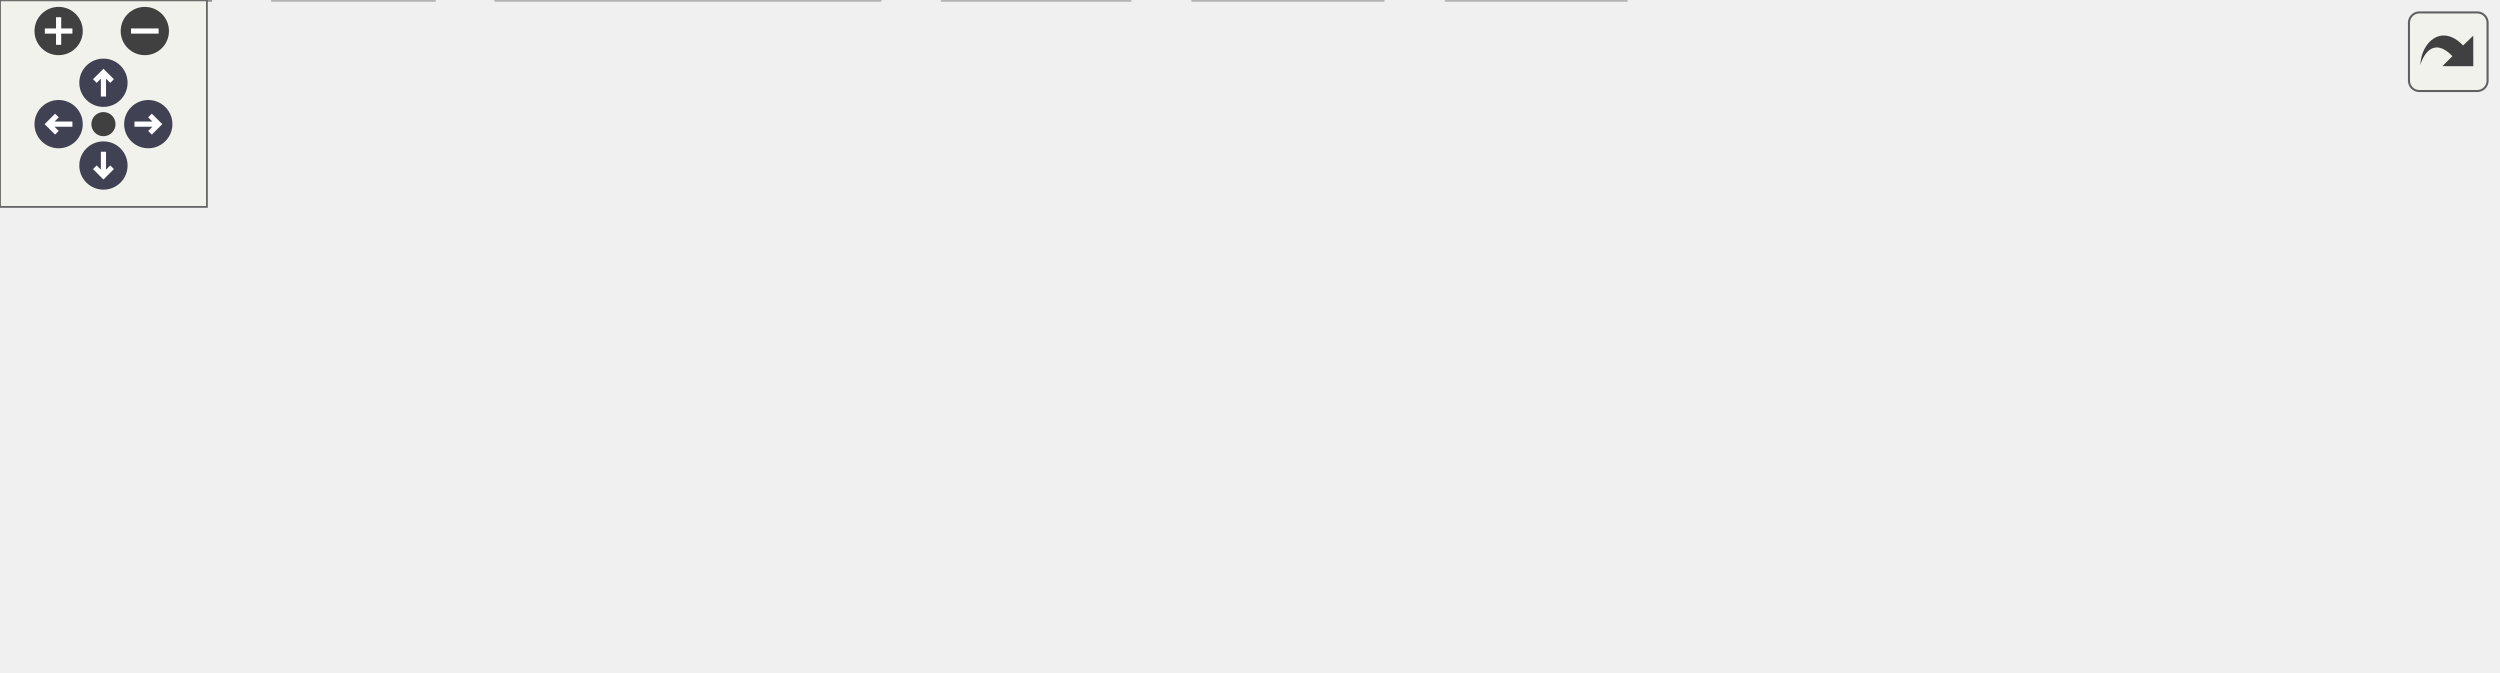
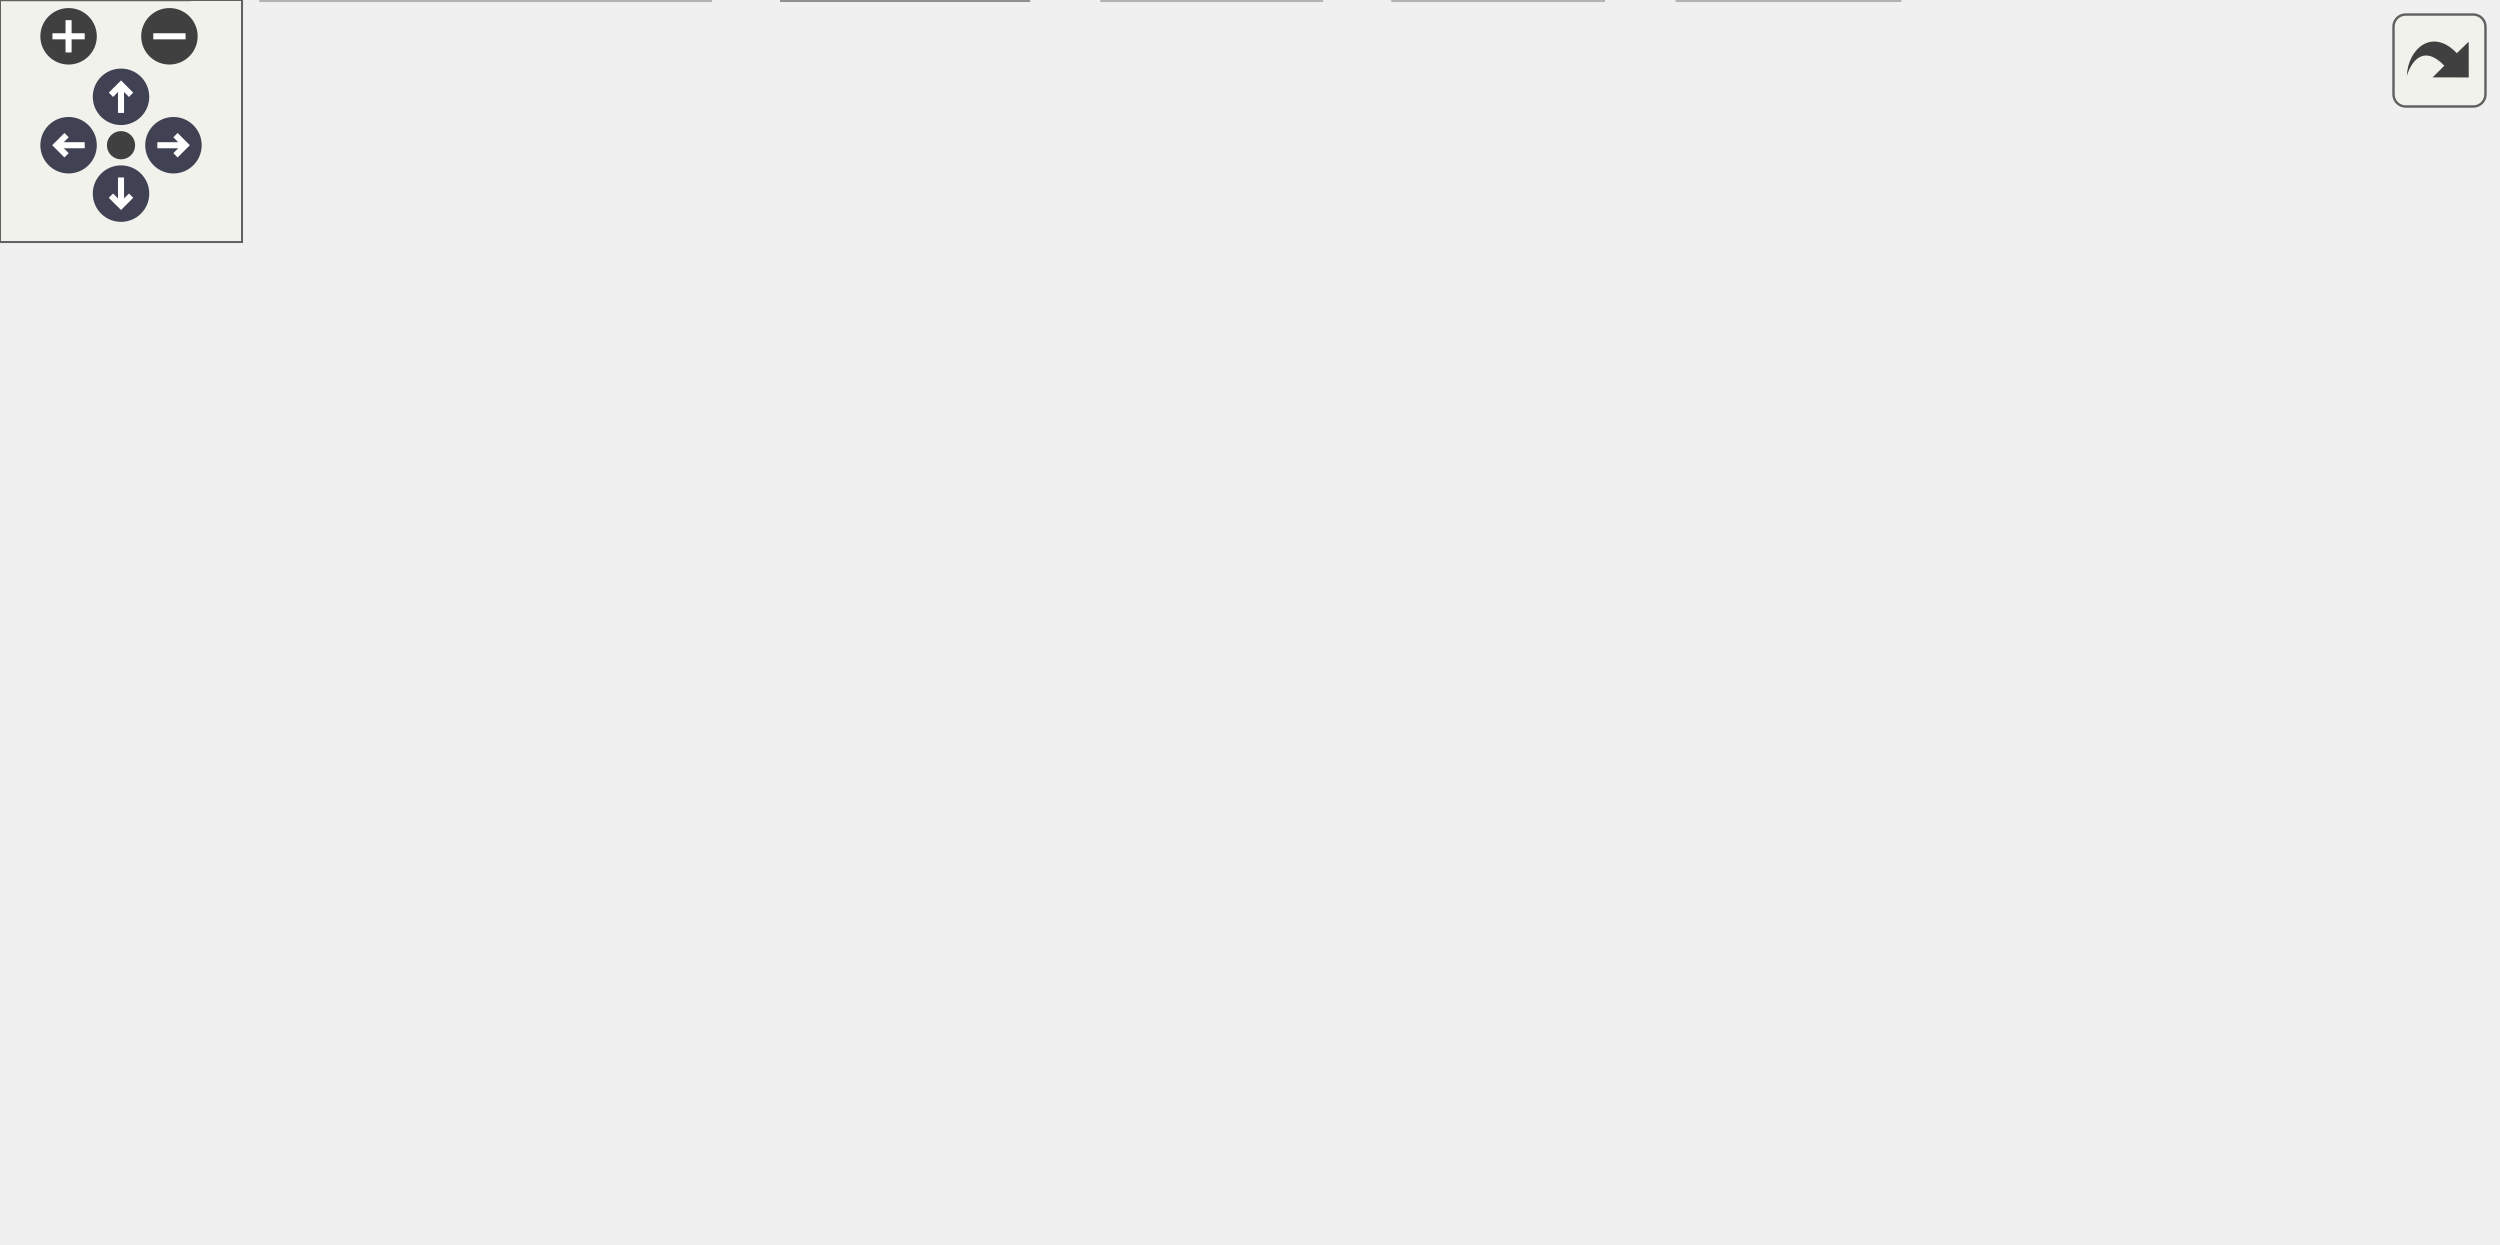
<svg xmlns="http://www.w3.org/2000/svg" xmlns:xlink="http://www.w3.org/1999/xlink" id="main" version="1.1" xml:space="preserve">
  <style type="text/css">
.node, .edge {opacity: 0.7;}
.node.selected, .edge.selected {opacity: 1;}
.edge:hover path { stroke: red; }
.edge:hover polygon { stroke: red; fill: red; }
</style>
  <defs>
    <circle id="rim" cx="0" cy="0" r="7" />
    <circle id="rim2" cx="0" cy="0" r="3.5" />
    <g id="zoomPlus">
      <use xlink:href="#rim" fill="#404040">
        <set attributeName="fill" to="#808080" begin="zoomplus.mouseover" end="zoomplus.mouseout" />
      </use>
      <path d="M-4,0h8M0,-4v8" fill="none" stroke="white" stroke-width="1.5" pointer-events="none" />
    </g>
    <g id="zoomMin">
      <use xlink:href="#rim" fill="#404040">
        <set attributeName="fill" to="#808080" begin="zoomminus.mouseover" end="zoomminus.mouseout" />
      </use>
      <path d="M-4,0h8" fill="none" stroke="white" stroke-width="1.5" pointer-events="none" />
    </g>
    <g id="arrowUp" transform="translate(30 24)">
      <use xlink:href="#rim" />
      <path pointer-events="none" fill="none" stroke="white" stroke-width="1.5" d="M0,-3.0v7 M-2.5,-0.5L0,-3.0L2.5,-0.5" />
    </g>
    <g id="arrowRight" transform="rotate(90) translate(36 -43)">
      <use xlink:href="#rim" />
      <path pointer-events="none" fill="none" stroke="white" stroke-width="1.5" d="M0,-3.0v7 M-2.5,-0.5L0,-3.0L2.5,-0.5" />
    </g>
    <g id="arrowDown" transform="rotate(180) translate(-30 -48)">
      <use xlink:href="#rim" />
      <path pointer-events="none" fill="none" stroke="white" stroke-width="1.5" d="M0,-3.0v7 M-2.5,-0.5L0,-3.0L2.5,-0.5" />
    </g>
    <g id="arrowLeft" transform="rotate(270) translate(-36 17)">
      <use xlink:href="#rim" />
      <path pointer-events="none" fill="none" stroke="white" stroke-width="1.5" d="M0,-3.0v7 M-2.5,-0.5L0,-3.0L2.5,-0.5" />
    </g>
    <g id="resetDef">
      <use xlink:href="#rim2" fill="#404040">
        <set attributeName="fill" to="#808080" begin="reset.mouseover" end="reset.mouseout" />
      </use>
    </g>
  </defs>
  <svg id="graph" class="graph">
    <g id="viewport">
      <g id="Node000001" class="node">
        <g id="a_Node000001">
-           <a xlink:title="Enter a string from keyboard.">
-             <polygon fill="#999999" stroke="#666666" points="491.75,-134.25 429.25,-134.25 429.25,-113.5 491.75,-113.5 491.75,-134.25" />
-             <text xml:space="preserve" text-anchor="middle" x="460.5" y="-120.75" font-family="Helvetica,sans-Serif" font-size="10.00">enterstr.c</text>
+           <a xlink:title="Parse menu description file and create Menu.">
+             <polygon fill="#999999" stroke="#666666" points="524.38,-247.75 412.38,-247.75 412.38,-227 524.38,-227 524.38,-247.75" />
+             <text xml:space="preserve" text-anchor="middle" x="468.38" y="-234.25" font-family="Helvetica,sans-Serif" font-size="10.00">parse_menu_desc.c</text>
          </a>
        </g>
      </g>
      <g id="Node000002" class="node">
        <g id="a_Node000002">
-           <a xlink:href="../../d8/db9/a00725.html" target="_top" xlink:title="Headder for C-Menu API library, libcm.so.">
-             <polygon fill="white" stroke="#666666" points="269.5,-77.5 229.5,-77.5 229.5,-56.75 269.5,-56.75 269.5,-77.5" />
-             <text xml:space="preserve" text-anchor="middle" x="249.5" y="-64" font-family="Helvetica,sans-Serif" font-size="10.00">cm.h</text>
+           <a xlink:href="../../dd/dd8/a00719.html" target="_top" xlink:title="Headder for C-Menu Menu, Form, Pick, and View components.">
+             <polygon fill="white" stroke="#666666" points="310.25,-191 242.5,-191 242.5,-170.25 310.25,-170.25 310.25,-191" />
+             <text xml:space="preserve" text-anchor="middle" x="276.38" y="-177.5" font-family="Helvetica,sans-Serif" font-size="10.00">common.h</text>
          </a>
        </g>
      </g>
      <g id="edge1_Node000001_Node000002" class="edge">
        <g id="a_edge1_Node000001_Node000002">
          <a xlink:title=" ">
-             <path fill="none" stroke="#63b8ff" d="M428.97,-115.55C394.86,-107.5 338.66,-93.87 280.64,-77.69" />
-             <polygon fill="#63b8ff" stroke="#63b8ff" points="281.82,-74.38 271.24,-75.05 279.92,-81.12 281.82,-74.38" />
+             <path fill="none" stroke="#63b8ff" d="M434.05,-226.59C402.61,-217.62 355.87,-204.29 321.44,-194.48" />
+             <polygon fill="#63b8ff" stroke="#63b8ff" points="322.76,-191.21 312.18,-191.84 320.84,-197.94 322.76,-191.21" />
+           </a>
+         </g>
+       </g>
+       <g id="Node000008" class="node">
+         <g id="a_Node000008">
+           <a xlink:title=" ">
+             <polygon fill="#e0e0e0" stroke="#999999" points="470.88,-20.75 415.88,-20.75 415.88,0 470.88,0 470.88,-20.75" />
+             <text xml:space="preserve" text-anchor="middle" x="443.38" y="-7.25" font-family="Helvetica,sans-Serif" font-size="10.00">stddef.h</text>
+           </a>
+         </g>
+       </g>
+       <g id="edge23_Node000001_Node000008" class="edge">
+         <g id="a_edge23_Node000001_Node000008">
+           <a xlink:title=" ">
+             <path fill="none" stroke="#63b8ff" d="M467.3,-226.71C463.54,-192.88 450.93,-79.36 445.69,-32.19" />
+             <polygon fill="#63b8ff" stroke="#63b8ff" points="449.2,-32.06 444.61,-22.51 442.24,-32.84 449.2,-32.06" />
          </a>
        </g>
      </g>
      <g id="Node000009" class="node">
        <g id="a_Node000009">
          <a xlink:title=" ">
-             <polygon fill="#e0e0e0" stroke="#999999" points="349,-77.5 288,-77.5 288,-56.75 349,-56.75 349,-77.5" />
-             <text xml:space="preserve" text-anchor="middle" x="318.5" y="-64" font-family="Helvetica,sans-Serif" font-size="10.00">stdbool.h</text>
-           </a>
-         </g>
-       </g>
-       <g id="edge8_Node000001_Node000009" class="edge">
-         <g id="a_edge8_Node000001_Node000009">
-           <a xlink:title=" ">
-             <path fill="none" stroke="#63b8ff" d="M435.11,-113.09C412.6,-104.41 379.47,-91.63 354.27,-81.92" />
-             <polygon fill="#63b8ff" stroke="#63b8ff" points="355.67,-78.7 345.08,-78.37 353.15,-85.24 355.67,-78.7" />
+             <polygon fill="#e0e0e0" stroke="#999999" points="397.38,-20.75 345.38,-20.75 345.38,0 397.38,0 397.38,-20.75" />
+             <text xml:space="preserve" text-anchor="middle" x="371.38" y="-7.25" font-family="Helvetica,sans-Serif" font-size="10.00">stdlib.h</text>
+           </a>
+         </g>
+       </g>
+       <g id="edge24_Node000001_Node000009" class="edge">
+         <g id="a_edge24_Node000001_Node000009">
+           <a xlink:title=" ">
+             <path fill="none" stroke="#63b8ff" d="M464.21,-226.71C449.53,-192.67 400.06,-77.9 379.96,-31.3" />
+             <polygon fill="#63b8ff" stroke="#63b8ff" points="383.3,-30.19 376.13,-22.4 376.87,-32.97 383.3,-30.19" />
+           </a>
+         </g>
+       </g>
+       <g id="Node000014" class="node">
+         <g id="a_Node000014">
+           <a xlink:title=" ">
+             <polygon fill="#e0e0e0" stroke="#999999" points="548.38,-191 496.38,-191 496.38,-170.25 548.38,-170.25 548.38,-191" />
+             <text xml:space="preserve" text-anchor="middle" x="522.38" y="-177.5" font-family="Helvetica,sans-Serif" font-size="10.00">ctype.h</text>
+           </a>
+         </g>
+       </g>
+       <g id="edge22_Node000001_Node000014" class="edge">
+         <g id="a_edge22_Node000001_Node000014">
+           <a xlink:title=" ">
+             <path fill="none" stroke="#63b8ff" d="M478.03,-226.59C485.48,-219.03 495.98,-208.39 504.9,-199.35" />
+             <polygon fill="#63b8ff" stroke="#63b8ff" points="507.21,-201.98 511.74,-192.41 502.23,-197.07 507.21,-201.98" />
+           </a>
+         </g>
+       </g>
+       <g id="Node000015" class="node">
+         <g id="a_Node000015">
+           <a xlink:title=" ">
+             <polygon fill="#e0e0e0" stroke="#999999" points="618.75,-191 566,-191 566,-170.25 618.75,-170.25 618.75,-191" />
+             <text xml:space="preserve" text-anchor="middle" x="592.38" y="-177.5" font-family="Helvetica,sans-Serif" font-size="10.00">string.h</text>
+           </a>
+         </g>
+       </g>
+       <g id="edge25_Node000001_Node000015" class="edge">
+         <g id="a_edge25_Node000001_Node000015">
+           <a xlink:title=" ">
+             <path fill="none" stroke="#63b8ff" d="M490.54,-226.59C509.85,-218.06 538.1,-205.59 559.95,-195.94" />
+             <polygon fill="#63b8ff" stroke="#63b8ff" points="561.28,-199.18 569.01,-191.94 558.45,-192.78 561.28,-199.18" />
+           </a>
+         </g>
+       </g>
+       <g id="Node000003" class="node">
+         <g id="a_Node000003">
+           <a xlink:title=" ">
+             <polygon fill="#e0e0e0" stroke="#999999" points="176,-20.75 64.75,-20.75 64.75,0 176,0 176,-20.75" />
+             <text xml:space="preserve" text-anchor="middle" x="120.38" y="-7.25" font-family="Helvetica,sans-Serif" font-size="10.00">ncursesw/ncurses.h</text>
+           </a>
+         </g>
+       </g>
+       <g id="edge2_Node000002_Node000003" class="edge">
+         <g id="a_edge2_Node000002_Node000003">
+           <a xlink:title=" ">
+             <path fill="none" stroke="#63b8ff" d="M242.32,-175.93C195.49,-170.06 115,-156.89 97.38,-134.25 73.93,-104.13 93.56,-57.4 108.14,-31.1" />
+             <polygon fill="#63b8ff" stroke="#63b8ff" points="111.14,-32.89 113.17,-22.49 105.1,-29.36 111.14,-32.89" />
+           </a>
+         </g>
+       </g>
+       <g id="Node000004" class="node">
+         <g id="a_Node000004">
+           <a xlink:href="../../d8/db9/a00725.html" target="_top" xlink:title="Headder for C-Menu API library, libcm.so.">
+             <polygon fill="white" stroke="#666666" points="244.38,-77.5 204.38,-77.5 204.38,-56.75 244.38,-56.75 244.38,-77.5" />
+             <text xml:space="preserve" text-anchor="middle" x="224.38" y="-64" font-family="Helvetica,sans-Serif" font-size="10.00">cm.h</text>
+           </a>
+         </g>
+       </g>
+       <g id="edge3_Node000002_Node000004" class="edge">
+         <g id="a_edge3_Node000002_Node000004">
+           <a xlink:title=" ">
+             <path fill="none" stroke="#63b8ff" d="M271.94,-170.12C263.5,-152.02 244.97,-112.28 233.69,-88.1" />
+             <polygon fill="#63b8ff" stroke="#63b8ff" points="236.98,-86.88 229.59,-79.3 230.64,-89.84 236.98,-86.88" />
+           </a>
+         </g>
+       </g>
+       <g id="edge21_Node000002_Node000008" class="edge">
+         <g id="a_edge21_Node000002_Node000008">
+           <a xlink:title=" ">
+             <path fill="none" stroke="#63b8ff" d="M297.53,-169.87C313.67,-161.78 335.86,-149.21 352.38,-134.25 386.98,-102.91 416.99,-56.64 432.38,-30.74" />
+             <polygon fill="#63b8ff" stroke="#63b8ff" points="435.29,-32.71 437.29,-22.3 429.24,-29.18 435.29,-32.71" />
          </a>
        </g>
      </g>
      <g id="Node000010" class="node">
        <g id="a_Node000010">
-           <a xlink:title=" ">
-             <polygon fill="#e0e0e0" stroke="#999999" points="416,-77.5 367,-77.5 367,-56.75 416,-56.75 416,-77.5" />
-             <text xml:space="preserve" text-anchor="middle" x="391.5" y="-64" font-family="Helvetica,sans-Serif" font-size="10.00">stdio.h</text>
-           </a>
-         </g>
-       </g>
-       <g id="edge9_Node000001_Node000010" class="edge">
-         <g id="a_edge9_Node000001_Node000010">
-           <a xlink:title=" ">
-             <path fill="none" stroke="#63b8ff" d="M448.16,-113.09C438.25,-105.22 424.11,-94 412.44,-84.74" />
-             <polygon fill="#63b8ff" stroke="#63b8ff" points="414.92,-82.24 404.91,-78.77 410.57,-87.73 414.92,-82.24" />
+           <a xlink:href="../../d2/d94/a00716.html" target="_top" xlink:title="Form data structures, enums, types, end process declarations.">
+             <polygon fill="white" stroke="#666666" points="326.5,-134.25 278.25,-134.25 278.25,-113.5 326.5,-113.5 326.5,-134.25" />
+             <text xml:space="preserve" text-anchor="middle" x="302.38" y="-120.75" font-family="Helvetica,sans-Serif" font-size="10.00">form.h</text>
+           </a>
+         </g>
+       </g>
+       <g id="edge10_Node000002_Node000010" class="edge">
+         <g id="a_edge10_Node000002_Node000010">
+           <a xlink:title=" ">
+             <path fill="none" stroke="#63b8ff" d="M281.02,-169.84C284.31,-162.91 288.84,-153.37 292.88,-144.86" />
+             <polygon fill="#63b8ff" stroke="#63b8ff" points="295.99,-146.48 297.12,-135.95 289.67,-143.48 295.99,-146.48" />
          </a>
        </g>
      </g>
      <g id="Node000011" class="node">
        <g id="a_Node000011">
-           <a xlink:title=" ">
-             <polygon fill="#e0e0e0" stroke="#999999" points="486.88,-77.5 434.12,-77.5 434.12,-56.75 486.88,-56.75 486.88,-77.5" />
-             <text xml:space="preserve" text-anchor="middle" x="460.5" y="-64" font-family="Helvetica,sans-Serif" font-size="10.00">string.h</text>
-           </a>
-         </g>
-       </g>
-       <g id="edge10_Node000001_Node000011" class="edge">
-         <g id="a_edge10_Node000001_Node000011">
-           <a xlink:title=" ">
-             <path fill="none" stroke="#63b8ff" d="M460.5,-113.09C460.5,-106.47 460.5,-97.47 460.5,-89.27" />
-             <polygon fill="#63b8ff" stroke="#63b8ff" points="464,-89.34 460.5,-79.34 457,-89.34 464,-89.34" />
+           <a xlink:href="../../df/df7/a00731.html" target="_top" xlink:title="Menu data structures, enums, types, end external declarations.">
+             <polygon fill="white" stroke="#666666" points="158.75,-134.25 106,-134.25 106,-113.5 158.75,-113.5 158.75,-134.25" />
+             <text xml:space="preserve" text-anchor="middle" x="132.38" y="-120.75" font-family="Helvetica,sans-Serif" font-size="10.00">menu.h</text>
+           </a>
+         </g>
+       </g>
+       <g id="edge12_Node000002_Node000011" class="edge">
+         <g id="a_edge12_Node000002_Node000011">
+           <a xlink:title=" ">
+             <path fill="none" stroke="#63b8ff" d="M250.63,-169.84C227.8,-161.16 194.2,-148.38 168.65,-138.67" />
+             <polygon fill="#63b8ff" stroke="#63b8ff" points="169.9,-135.4 159.31,-135.12 167.41,-141.94 169.9,-135.4" />
          </a>
        </g>
      </g>
      <g id="Node000012" class="node">
        <g id="a_Node000012">
-           <a xlink:title=" ">
-             <polygon fill="#e0e0e0" stroke="#999999" points="570.25,-77.5 504.75,-77.5 504.75,-56.75 570.25,-56.75 570.25,-77.5" />
-             <text xml:space="preserve" text-anchor="middle" x="537.5" y="-64" font-family="Helvetica,sans-Serif" font-size="10.00">sys/ioctl.h</text>
-           </a>
-         </g>
-       </g>
-       <g id="edge11_Node000001_Node000012" class="edge">
-         <g id="a_edge11_Node000001_Node000012">
-           <a xlink:title=" ">
-             <path fill="none" stroke="#63b8ff" d="M474.27,-113.09C485.43,-105.15 501.42,-93.78 514.52,-84.46" />
-             <polygon fill="#63b8ff" stroke="#63b8ff" points="516.5,-87.35 522.62,-78.71 512.44,-81.65 516.5,-87.35" />
+           <a xlink:href="../../db/d7c/a00722.html" target="_top" xlink:title="Pick data structures, enums, types, end external declarations.">
+             <polygon fill="white" stroke="#666666" points="222,-134.25 176.75,-134.25 176.75,-113.5 222,-113.5 222,-134.25" />
+             <text xml:space="preserve" text-anchor="middle" x="199.38" y="-120.75" font-family="Helvetica,sans-Serif" font-size="10.00">pick.h</text>
+           </a>
+         </g>
+       </g>
+       <g id="edge14_Node000002_Node000012" class="edge">
+         <g id="a_edge14_Node000002_Node000012">
+           <a xlink:title=" ">
+             <path fill="none" stroke="#63b8ff" d="M262.61,-169.84C251.44,-161.9 235.46,-150.53 222.35,-141.21" />
+             <polygon fill="#63b8ff" stroke="#63b8ff" points="224.43,-138.4 214.26,-135.46 220.38,-144.1 224.43,-138.4" />
          </a>
        </g>
      </g>
      <g id="Node000013" class="node">
        <g id="a_Node000013">
-           <a xlink:title=" ">
-             <polygon fill="#e0e0e0" stroke="#999999" points="650.75,-77.5 588.25,-77.5 588.25,-56.75 650.75,-56.75 650.75,-77.5" />
-             <text xml:space="preserve" text-anchor="middle" x="619.5" y="-64" font-family="Helvetica,sans-Serif" font-size="10.00">termios.h</text>
-           </a>
-         </g>
-       </g>
-       <g id="edge12_Node000001_Node000013" class="edge">
-         <g id="a_edge12_Node000001_Node000013">
-           <a xlink:title=" ">
-             <path fill="none" stroke="#63b8ff" d="M488.93,-113.09C514.4,-104.32 552,-91.37 580.32,-81.62" />
-             <polygon fill="#63b8ff" stroke="#63b8ff" points="581.31,-84.98 589.62,-78.41 579.03,-78.36 581.31,-84.98" />
-           </a>
-         </g>
-       </g>
-       <g id="Node000014" class="node">
-         <g id="a_Node000014">
-           <a xlink:title=" ">
-             <polygon fill="#e0e0e0" stroke="#999999" points="724,-77.5 669,-77.5 669,-56.75 724,-56.75 724,-77.5" />
-             <text xml:space="preserve" text-anchor="middle" x="696.5" y="-64" font-family="Helvetica,sans-Serif" font-size="10.00">unistd.h</text>
-           </a>
-         </g>
-       </g>
-       <g id="edge13_Node000001_Node000014" class="edge">
-         <g id="a_edge13_Node000001_Node000014">
-           <a xlink:title=" ">
-             <path fill="none" stroke="#63b8ff" d="M491.92,-115.96C529.11,-107.71 593.2,-93.34 657.84,-77.86" />
-             <polygon fill="#63b8ff" stroke="#63b8ff" points="658.26,-81.35 667.17,-75.61 656.62,-74.55 658.26,-81.35" />
-           </a>
-         </g>
-       </g>
-       <g id="Node000003" class="node">
-         <g id="a_Node000003">
-           <a xlink:href="../../df/d3b/a00728.html" target="_top" xlink:title=" ">
-             <polygon fill="white" stroke="#666666" points="61,-20.75 0,-20.75 0,0 61,0 61,-20.75" />
-             <text xml:space="preserve" text-anchor="middle" x="30.5" y="-7.25" font-family="Helvetica,sans-Serif" font-size="10.00">version.h</text>
-           </a>
-         </g>
-       </g>
-       <g id="edge2_Node000002_Node000003" class="edge">
-         <g id="a_edge2_Node000002_Node000003">
-           <a xlink:title=" ">
-             <path fill="none" stroke="#63b8ff" d="M229.29,-61.07C193.78,-52.19 119.51,-33.63 72.48,-21.87" />
-             <polygon fill="#63b8ff" stroke="#63b8ff" points="73.46,-18.51 62.91,-19.48 71.76,-25.3 73.46,-18.51" />
-           </a>
-         </g>
-       </g>
-       <g id="Node000004" class="node">
-         <g id="a_Node000004">
-           <a xlink:title=" ">
-             <polygon fill="#e0e0e0" stroke="#999999" points="125.88,-20.75 79.12,-20.75 79.12,0 125.88,0 125.88,-20.75" />
-             <text xml:space="preserve" text-anchor="middle" x="102.5" y="-7.25" font-family="Helvetica,sans-Serif" font-size="10.00">argp.h</text>
-           </a>
-         </g>
-       </g>
-       <g id="edge3_Node000002_Node000004" class="edge">
-         <g id="a_edge3_Node000002_Node000004">
-           <a xlink:title=" ">
-             <path fill="none" stroke="#63b8ff" d="M229.06,-58.51C205.24,-49.64 165.5,-34.84 136.91,-24.19" />
-             <polygon fill="#63b8ff" stroke="#63b8ff" points="138.18,-20.93 127.59,-20.72 135.74,-27.49 138.18,-20.93" />
+           <a xlink:href="../../d6/dc0/a00734.html" target="_top" xlink:title="View data structures, enums, types, end external declarations.">
+             <polygon fill="white" stroke="#666666" points="364.12,-77.5 316.62,-77.5 316.62,-56.75 364.12,-56.75 364.12,-77.5" />
+             <text xml:space="preserve" text-anchor="middle" x="340.38" y="-64" font-family="Helvetica,sans-Serif" font-size="10.00">view.h</text>
+           </a>
+         </g>
+       </g>
+       <g id="edge16_Node000002_Node000013" class="edge">
+         <g id="a_edge16_Node000002_Node000013">
+           <a xlink:title=" ">
+             <path fill="none" stroke="#63b8ff" d="M296.73,-169.76C310.18,-162.07 326.84,-150.05 335.38,-134.25 342.83,-120.45 343.77,-102.6 343.01,-88.93" />
+             <polygon fill="#63b8ff" stroke="#63b8ff" points="346.52,-88.92 342.12,-79.29 339.55,-89.57 346.52,-88.92" />
+           </a>
+         </g>
+       </g>
+       <g id="edge6_Node000004_Node000003" class="edge">
+         <g id="a_edge6_Node000004_Node000003">
+           <a xlink:title=" ">
+             <path fill="none" stroke="#63b8ff" d="M205.78,-56.34C189.96,-48.01 166.98,-35.91 148.84,-26.36" />
+             <polygon fill="#63b8ff" stroke="#63b8ff" points="150.63,-23.34 140.15,-21.78 147.36,-29.54 150.63,-23.34" />
          </a>
        </g>
      </g>
      <g id="Node000005" class="node">
        <g id="a_Node000005">
-           <a xlink:title=" ">
-             <polygon fill="#e0e0e0" stroke="#999999" points="255.12,-20.75 143.88,-20.75 143.88,0 255.12,0 255.12,-20.75" />
-             <text xml:space="preserve" text-anchor="middle" x="199.5" y="-7.25" font-family="Helvetica,sans-Serif" font-size="10.00">ncursesw/ncurses.h</text>
-           </a>
-         </g>
-       </g>
-       <g id="edge4_Node000002_Node000005" class="edge">
-         <g id="a_edge4_Node000002_Node000005">
-           <a xlink:title=" ">
-             <path fill="none" stroke="#63b8ff" d="M240.56,-56.34C233.74,-48.86 224.14,-38.36 215.94,-29.38" />
-             <polygon fill="#63b8ff" stroke="#63b8ff" points="218.71,-27.22 209.38,-22.2 213.54,-31.94 218.71,-27.22" />
+           <a xlink:href="../../df/d3b/a00728.html" target="_top" xlink:title=" ">
+             <polygon fill="white" stroke="#666666" points="254.88,-20.75 193.88,-20.75 193.88,0 254.88,0 254.88,-20.75" />
+             <text xml:space="preserve" text-anchor="middle" x="224.38" y="-7.25" font-family="Helvetica,sans-Serif" font-size="10.00">version.h</text>
+           </a>
+         </g>
+       </g>
+       <g id="edge4_Node000004_Node000005" class="edge">
+         <g id="a_edge4_Node000004_Node000005">
+           <a xlink:title=" ">
+             <path fill="none" stroke="#63b8ff" d="M224.38,-56.34C224.38,-49.72 224.38,-40.72 224.38,-32.52" />
+             <polygon fill="#63b8ff" stroke="#63b8ff" points="227.88,-32.59 224.38,-22.59 220.88,-32.59 227.88,-32.59" />
          </a>
        </g>
      </g>
      <g id="Node000006" class="node">
        <g id="a_Node000006">
          <a xlink:title=" ">
-             <polygon fill="#e0e0e0" stroke="#999999" points="327.62,-20.75 273.38,-20.75 273.38,0 327.62,0 327.62,-20.75" />
-             <text xml:space="preserve" text-anchor="middle" x="300.5" y="-7.25" font-family="Helvetica,sans-Serif" font-size="10.00">signal.h</text>
-           </a>
-         </g>
-       </g>
-       <g id="edge5_Node000002_Node000006" class="edge">
-         <g id="a_edge5_Node000002_Node000006">
-           <a xlink:title=" ">
-             <path fill="none" stroke="#63b8ff" d="M258.62,-56.34C265.58,-48.86 275.37,-38.36 283.73,-29.38" />
-             <polygon fill="#63b8ff" stroke="#63b8ff" points="286.17,-31.89 290.43,-22.19 281.05,-27.12 286.17,-31.89" />
+             <polygon fill="#e0e0e0" stroke="#999999" points="46.75,-20.75 0,-20.75 0,0 46.75,0 46.75,-20.75" />
+             <text xml:space="preserve" text-anchor="middle" x="23.38" y="-7.25" font-family="Helvetica,sans-Serif" font-size="10.00">argp.h</text>
+           </a>
+         </g>
+       </g>
+       <g id="edge5_Node000004_Node000006" class="edge">
+         <g id="a_edge5_Node000004_Node000006">
+           <a xlink:title=" ">
+             <path fill="none" stroke="#63b8ff" d="M204.04,-60.83C174.12,-52.99 116.22,-37.71 57.99,-21.44" />
+             <polygon fill="#63b8ff" stroke="#63b8ff" points="59.15,-18.13 48.58,-18.81 57.27,-24.88 59.15,-18.13" />
          </a>
        </g>
      </g>
      <g id="Node000007" class="node">
        <g id="a_Node000007">
          <a xlink:title=" ">
-             <polygon fill="#e0e0e0" stroke="#999999" points="401,-20.75 346,-20.75 346,0 401,0 401,-20.75" />
-             <text xml:space="preserve" text-anchor="middle" x="373.5" y="-7.25" font-family="Helvetica,sans-Serif" font-size="10.00">stddef.h</text>
-           </a>
-         </g>
-       </g>
-       <g id="edge6_Node000002_Node000007" class="edge">
-         <g id="a_edge6_Node000002_Node000007">
-           <a xlink:title=" ">
-             <path fill="none" stroke="#63b8ff" d="M269.98,-57.08C289.25,-48.58 318.42,-35.69 340.9,-25.77" />
-             <polygon fill="#63b8ff" stroke="#63b8ff" points="342.2,-29.02 349.93,-21.78 339.37,-22.62 342.2,-29.02" />
-           </a>
-         </g>
-       </g>
-       <g id="Node000008" class="node">
-         <g id="a_Node000008">
-           <a xlink:title=" ">
-             <polygon fill="#e0e0e0" stroke="#999999" points="471.5,-20.75 419.5,-20.75 419.5,0 471.5,0 471.5,-20.75" />
-             <text xml:space="preserve" text-anchor="middle" x="445.5" y="-7.25" font-family="Helvetica,sans-Serif" font-size="10.00">stdlib.h</text>
-           </a>
-         </g>
-       </g>
-       <g id="edge7_Node000002_Node000008" class="edge">
-         <g id="a_edge7_Node000002_Node000008">
-           <a xlink:title=" ">
-             <path fill="none" stroke="#63b8ff" d="M269.8,-59.67C273.04,-58.67 276.36,-57.67 279.5,-56.75 303.48,-49.73 367,-32.51 408.14,-21.42" />
-             <polygon fill="#63b8ff" stroke="#63b8ff" points="408.9,-24.84 417.64,-18.86 407.08,-18.08 408.9,-24.84" />
+             <polygon fill="#e0e0e0" stroke="#999999" points="327.5,-20.75 273.25,-20.75 273.25,0 327.5,0 327.5,-20.75" />
+             <text xml:space="preserve" text-anchor="middle" x="300.38" y="-7.25" font-family="Helvetica,sans-Serif" font-size="10.00">signal.h</text>
+           </a>
+         </g>
+       </g>
+       <g id="edge7_Node000004_Node000007" class="edge">
+         <g id="a_edge7_Node000004_Node000007">
+           <a xlink:title=" ">
+             <path fill="none" stroke="#63b8ff" d="M237.96,-56.34C248.99,-48.4 264.76,-37.03 277.7,-27.71" />
+             <polygon fill="#63b8ff" stroke="#63b8ff" points="279.61,-30.65 285.68,-21.96 275.52,-24.97 279.61,-30.65" />
+           </a>
+         </g>
+       </g>
+       <g id="edge8_Node000004_Node000008" class="edge">
+         <g id="a_edge8_Node000004_Node000008">
+           <a xlink:title=" ">
+             <path fill="none" stroke="#63b8ff" d="M244.85,-61.05C276.7,-53.14 340.32,-37.33 404.38,-21.24" />
+             <polygon fill="#63b8ff" stroke="#63b8ff" points="405.18,-24.65 414.03,-18.82 403.48,-17.86 405.18,-24.65" />
+           </a>
+         </g>
+       </g>
+       <g id="edge9_Node000004_Node000009" class="edge">
+         <g id="a_edge9_Node000004_Node000009">
+           <a xlink:title=" ">
+             <path fill="none" stroke="#63b8ff" d="M244.81,-58.51C267.87,-49.93 305.83,-35.79 334.18,-25.23" />
+             <polygon fill="#63b8ff" stroke="#63b8ff" points="335.33,-28.53 343.48,-21.76 332.89,-21.98 335.33,-28.53" />
+           </a>
+         </g>
+       </g>
+       <g id="edge11_Node000010_Node000004" class="edge">
+         <g id="a_edge11_Node000010_Node000004">
+           <a xlink:title=" ">
+             <path fill="none" stroke="#63b8ff" d="M288.43,-113.09C277.01,-105.07 260.61,-93.56 247.26,-84.19" />
+             <polygon fill="#63b8ff" stroke="#63b8ff" points="249.63,-81.58 239.44,-78.7 245.61,-87.31 249.63,-81.58" />
+           </a>
+         </g>
+       </g>
+       <g id="edge13_Node000011_Node000004" class="edge">
+         <g id="a_edge13_Node000011_Node000004">
+           <a xlink:title=" ">
+             <path fill="none" stroke="#63b8ff" d="M148.82,-113.09C162.56,-104.91 182.39,-93.11 198.29,-83.65" />
+             <polygon fill="#63b8ff" stroke="#63b8ff" points="199.97,-86.72 206.77,-78.6 196.39,-80.71 199.97,-86.72" />
+           </a>
+         </g>
+       </g>
+       <g id="edge15_Node000012_Node000004" class="edge">
+         <g id="a_edge15_Node000012_Node000004">
+           <a xlink:title=" ">
+             <path fill="none" stroke="#63b8ff" d="M203.84,-113.09C207.01,-106.16 211.36,-96.62 215.25,-88.11" />
+             <polygon fill="#63b8ff" stroke="#63b8ff" points="218.35,-89.76 219.32,-79.21 211.98,-86.85 218.35,-89.76" />
+           </a>
+         </g>
+       </g>
+       <g id="edge17_Node000013_Node000003" class="edge">
+         <g id="a_edge17_Node000013_Node000003">
+           <a xlink:title=" ">
+             <path fill="none" stroke="#63b8ff" d="M316.41,-60.16C281.71,-51.53 216.64,-35.33 171.02,-23.98" />
+             <polygon fill="#63b8ff" stroke="#63b8ff" points="171.89,-20.59 161.34,-21.57 170.19,-27.38 171.89,-20.59" />
+           </a>
+         </g>
+       </g>
+       <g id="edge18_Node000013_Node000007" class="edge">
+         <g id="a_edge18_Node000013_Node000007">
+           <a xlink:title=" ">
+             <path fill="none" stroke="#63b8ff" d="M333.22,-56.34C327.93,-49.1 320.56,-39.01 314.15,-30.22" />
+             <polygon fill="#63b8ff" stroke="#63b8ff" points="317.08,-28.31 308.36,-22.3 311.43,-32.44 317.08,-28.31" />
+           </a>
+         </g>
+       </g>
+       <g id="edge19_Node000013_Node000008" class="edge">
+         <g id="a_edge19_Node000013_Node000008">
+           <a xlink:title=" ">
+             <path fill="none" stroke="#63b8ff" d="M358.79,-56.34C374.46,-48.01 397.22,-35.91 415.19,-26.36" />
+             <polygon fill="#63b8ff" stroke="#63b8ff" points="416.6,-29.57 423.78,-21.79 413.31,-23.39 416.6,-29.57" />
+           </a>
+         </g>
+       </g>
+       <g id="edge20_Node000013_Node000009" class="edge">
+         <g id="a_edge20_Node000013_Node000009">
+           <a xlink:title=" ">
+             <path fill="none" stroke="#63b8ff" d="M345.92,-56.34C349.88,-49.33 355.36,-39.66 360.22,-31.08" />
+             <polygon fill="#63b8ff" stroke="#63b8ff" points="363.25,-32.82 365.14,-22.4 357.16,-29.37 363.25,-32.82" />
          </a>
        </g>
      </g>
    </g>
  </svg>
  <g id="navigator" transform="translate(0 0)" fill="#404254">
    <rect fill="#f2f5e9" fill-opacity="0.5" stroke="#606060" stroke-width=".5" x="0" y="0" width="60" height="60" />
    <use id="zoomplus" xlink:href="#zoomPlus" x="17" y="9" />
    <use id="zoomminus" xlink:href="#zoomMin" x="42" y="9" />
    <use id="reset" xlink:href="#resetDef" x="30" y="36" />
    <use id="arrowup" xlink:href="#arrowUp" x="0" y="0" />
    <use id="arrowright" xlink:href="#arrowRight" x="0" y="0" />
    <use id="arrowdown" xlink:href="#arrowDown" x="0" y="0" />
    <use id="arrowleft" xlink:href="#arrowLeft" x="0" y="0" />
  </g>
  <svg viewBox="0 0 15 15" width="100%" height="30px" preserveAspectRatio="xMaxYMin meet">
    <g id="arrow_out" transform="scale(0.3 0.3)">
      <a xlink:href="a01173_org.svg" target="_base">
        <rect id="button" ry="5" rx="5" y="6" x="6" height="38" width="38" fill="#f2f5e9" fill-opacity="0.5" stroke="#606060" stroke-width="1.0" />
        <path id="arrow" d="M 11.5,31.437 C 11.94,20.098 22.043,11.323 32.159,21.979 L 37.069,17.246 C 37.069,17.246 37.088,32 37.088,32 L 22.16,31.978 C 22.16,31.978 26.998,27.14 26.998,27.14 C 18.529,18.264 13.292,25.23 11.5,31.437 z" style="fill:#404040;" />
      </a>
    </g>
  </svg>
  <style type="text/css">

[data-mouse-over-selected='false'] { opacity: 0.7; }
[data-mouse-over-selected='true']  { opacity: 1.0; }

</style>
</svg>
